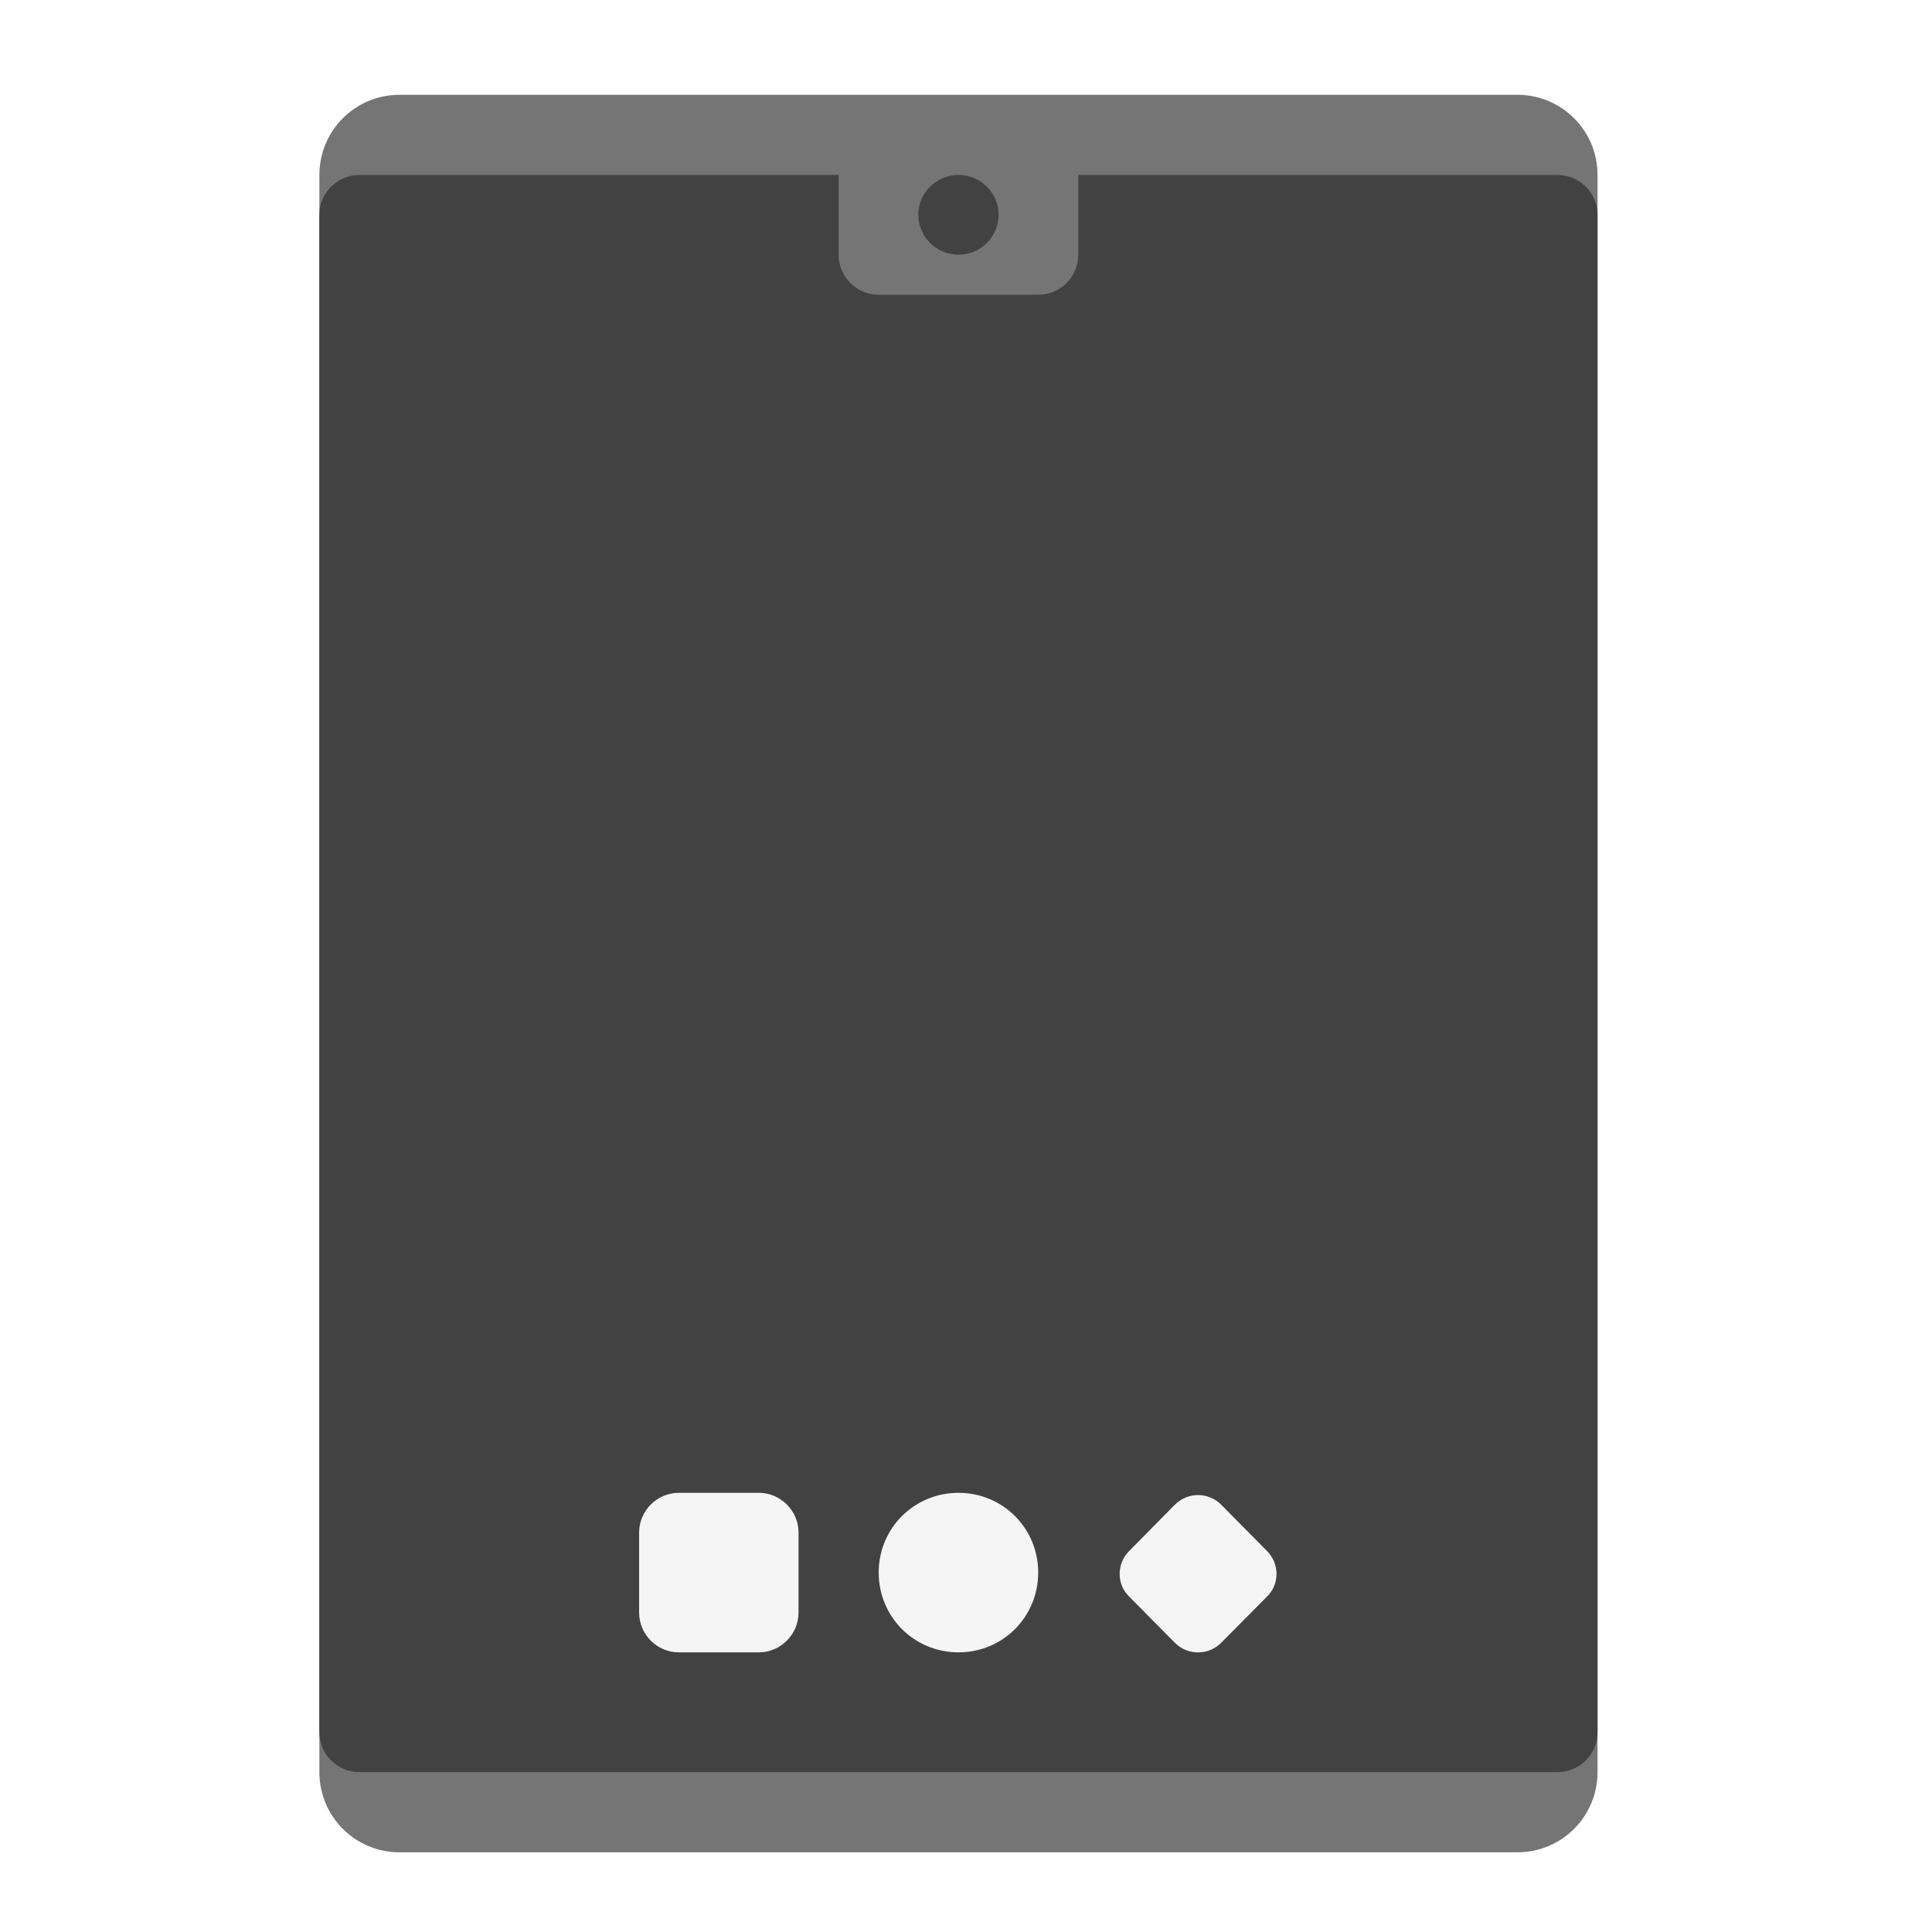
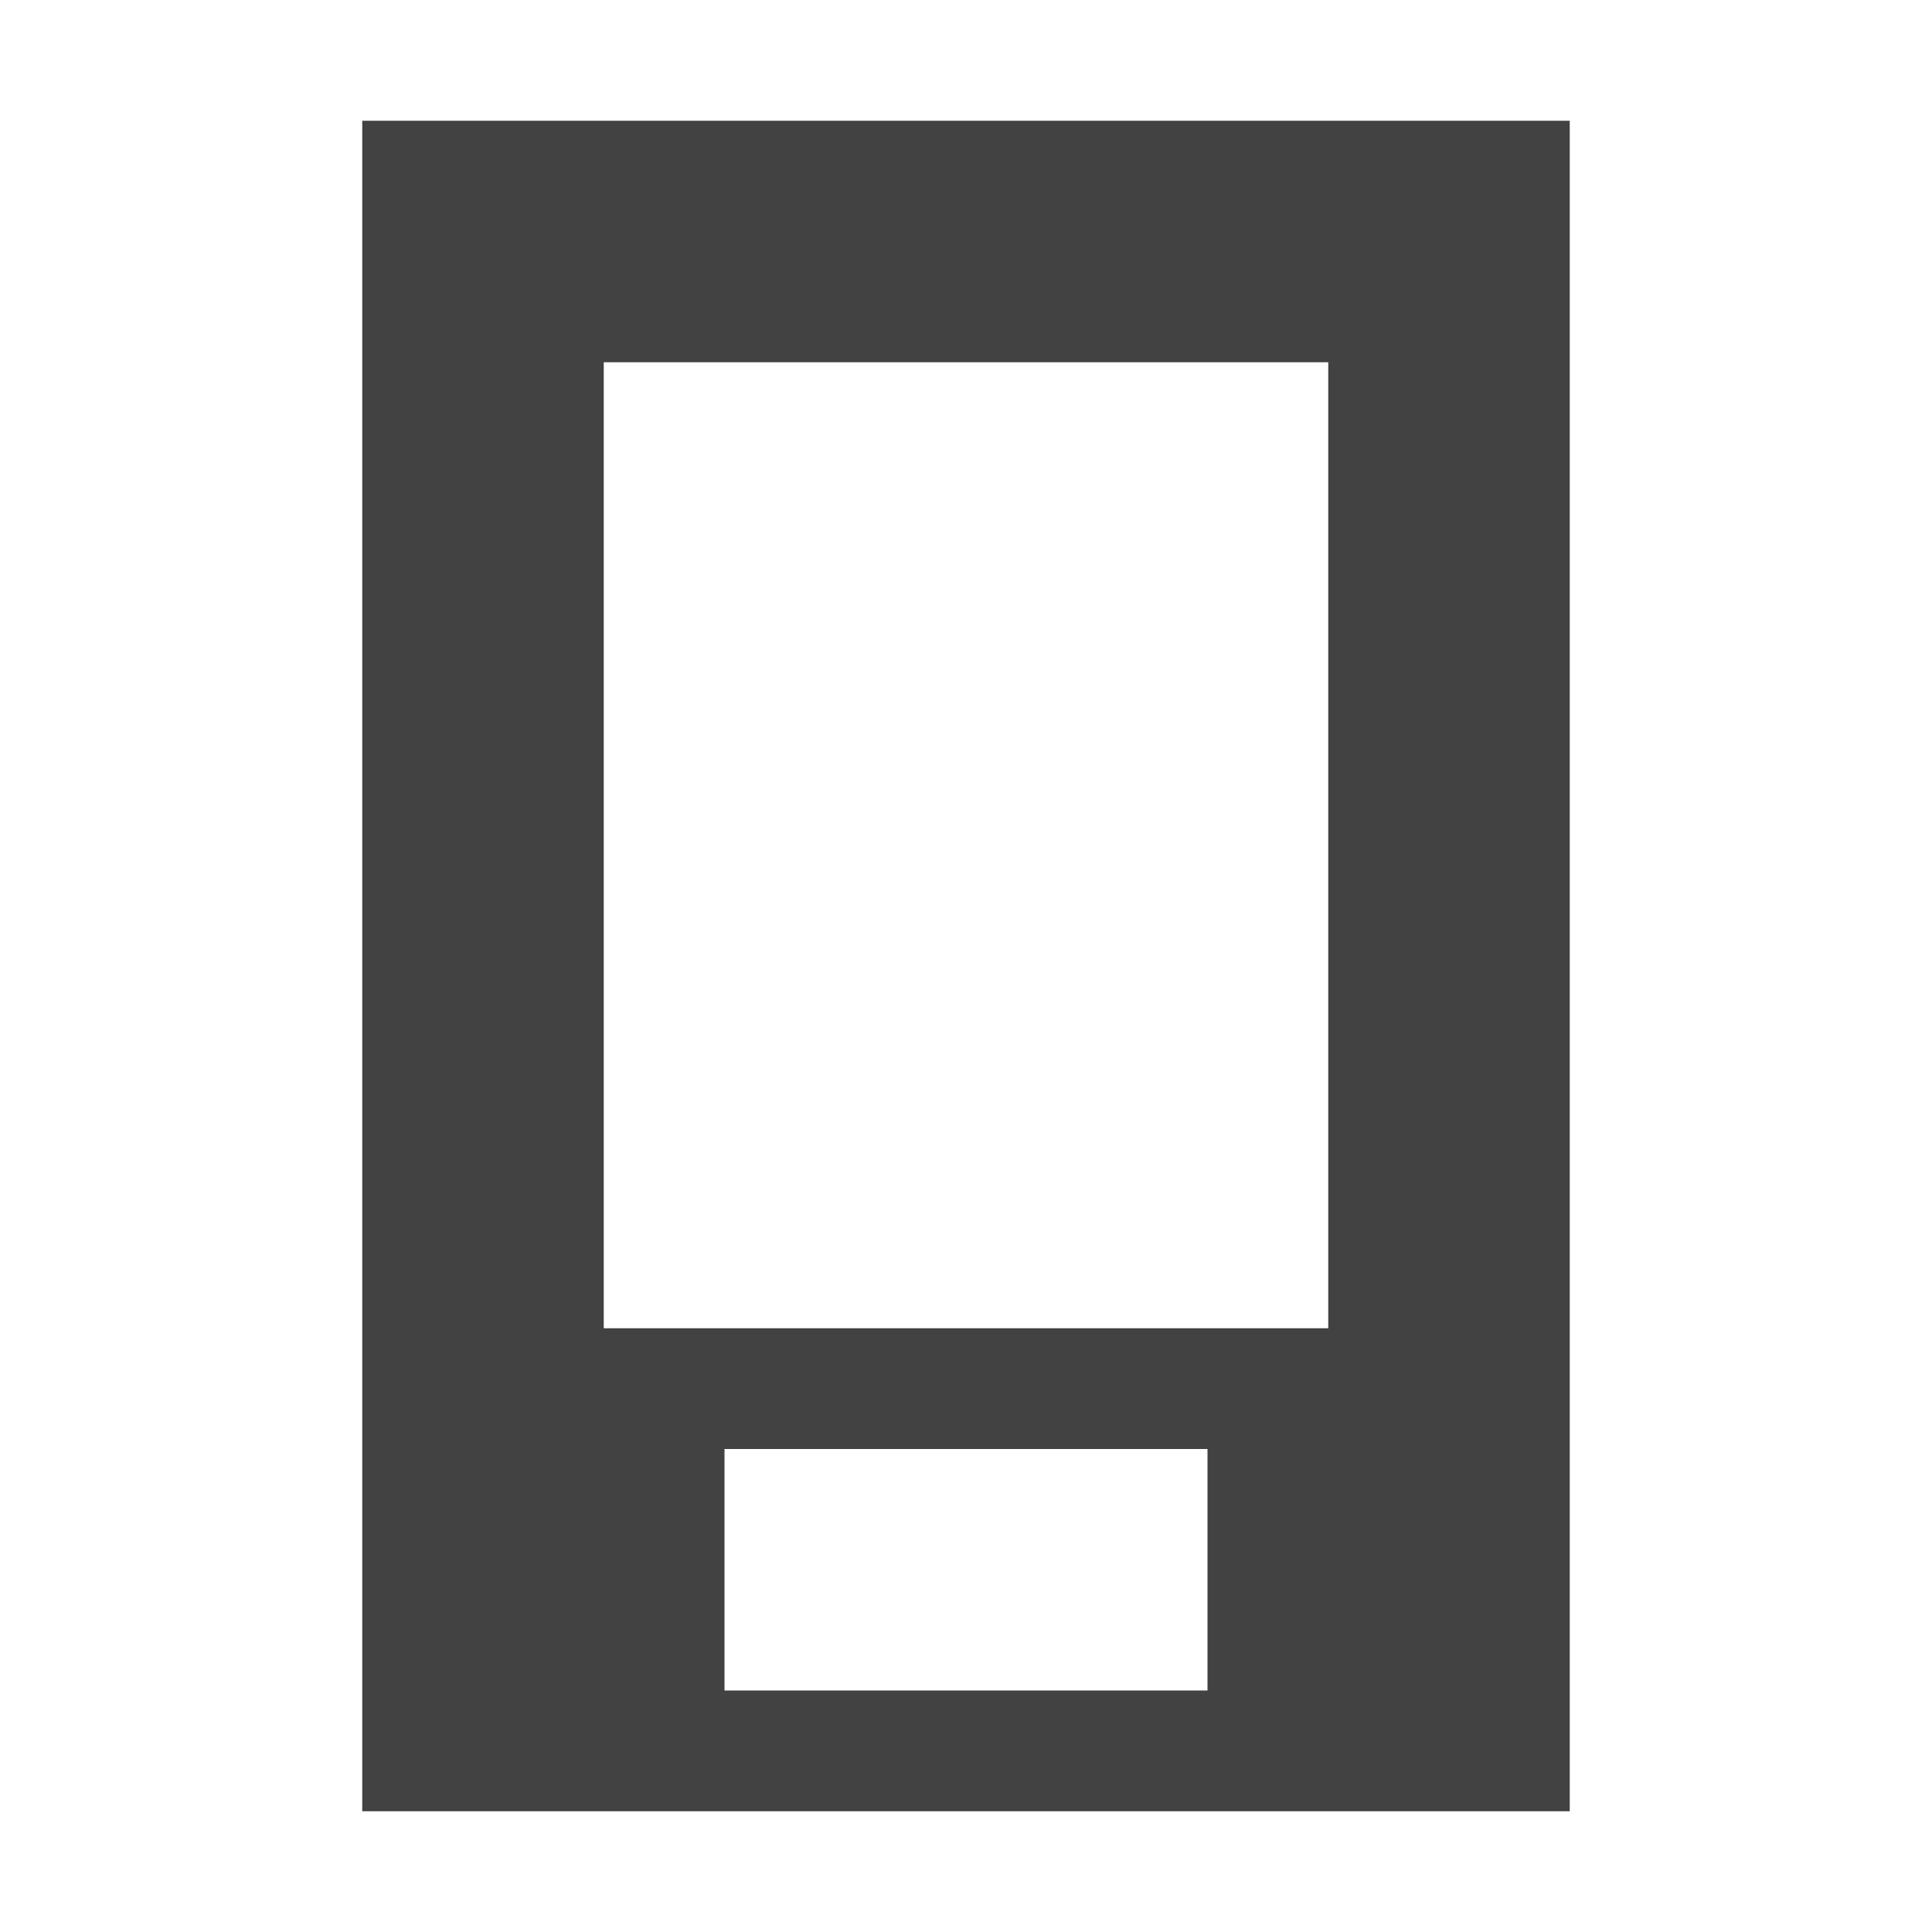
<svg xmlns="http://www.w3.org/2000/svg" width="16px" height="16px" viewBox="0 0 16 16" version="1.1">
  <g id="surface1">
-     <path style=" stroke:none;fill-rule:nonzero;fill:rgb(45.882%,45.882%,45.882%);fill-opacity:1;" d="M 3.309 0.785 L 12.566 0.785 C 12.934 0.785 13.23 1.082 13.23 1.449 L 13.23 14.676 C 13.23 15.043 12.934 15.34 12.566 15.34 L 3.309 15.34 C 2.941 15.34 2.645 15.043 2.645 14.676 L 2.645 1.449 C 2.645 1.082 2.941 0.785 3.309 0.785 Z M 3.309 0.785 " />
-     <path style=" stroke:none;fill-rule:nonzero;fill:rgb(25.882%,25.882%,25.882%);fill-opacity:1;" d="M 2.977 1.449 L 12.898 1.449 C 13.082 1.449 13.23 1.598 13.23 1.777 L 13.23 14.348 C 13.23 14.527 13.082 14.676 12.898 14.676 L 2.977 14.676 C 2.793 14.676 2.645 14.527 2.645 14.348 L 2.645 1.777 C 2.645 1.598 2.793 1.449 2.977 1.449 Z M 2.977 1.449 " />
-     <path style=" stroke:none;fill-rule:nonzero;fill:rgb(45.882%,45.882%,45.882%);fill-opacity:1;" d="M 7.277 1.117 L 8.598 1.117 C 8.781 1.117 8.93 1.266 8.93 1.449 L 8.93 2.109 C 8.93 2.293 8.781 2.441 8.598 2.441 L 7.277 2.441 C 7.094 2.441 6.945 2.293 6.945 2.109 L 6.945 1.449 C 6.945 1.266 7.094 1.117 7.277 1.117 Z M 7.277 1.117 " />
-     <path style=" stroke:none;fill-rule:nonzero;fill:rgb(25.882%,25.882%,25.882%);fill-opacity:1;" d="M 7.938 1.449 C 8.121 1.449 8.27 1.598 8.27 1.777 C 8.27 1.961 8.121 2.109 7.938 2.109 C 7.754 2.109 7.605 1.961 7.605 1.777 C 7.605 1.598 7.754 1.449 7.938 1.449 Z M 7.938 1.449 " />
-     <path style=" stroke:none;fill-rule:nonzero;fill:rgb(96.078%,96.078%,96.078%);fill-opacity:1;" d="M 5.621 12.363 L 6.285 12.363 C 6.465 12.363 6.613 12.512 6.613 12.691 L 6.613 13.355 C 6.613 13.535 6.465 13.684 6.285 13.684 L 5.621 13.684 C 5.441 13.684 5.293 13.535 5.293 13.355 L 5.293 12.691 C 5.293 12.512 5.441 12.363 5.621 12.363 Z M 5.621 12.363 " />
-     <path style=" stroke:none;fill-rule:nonzero;fill:rgb(96.078%,96.078%,96.078%);fill-opacity:1;" d="M 7.938 12.363 C 8.305 12.363 8.598 12.656 8.598 13.023 C 8.598 13.391 8.305 13.684 7.938 13.684 C 7.57 13.684 7.277 13.391 7.277 13.023 C 7.277 12.656 7.57 12.363 7.938 12.363 Z M 7.938 12.363 " />
-     <path style=" stroke:none;fill-rule:nonzero;fill:rgb(96.078%,96.078%,96.078%);fill-opacity:1;" d="M 9.352 12.844 L 9.73 12.461 C 9.836 12.355 10.008 12.355 10.113 12.461 L 10.492 12.844 C 10.598 12.949 10.598 13.121 10.492 13.223 L 10.113 13.605 C 10.008 13.711 9.836 13.711 9.73 13.605 L 9.352 13.223 C 9.246 13.121 9.246 12.949 9.352 12.844 Z M 9.352 12.844 " />
+     <defs>
+       <style id="current-color-scheme" type="text/css">
+    .ColorScheme-Text { color:#424242; } .ColorScheme-Highlight { color:#eeeeee; }
+   </style>
+     </defs>
+     <path style="fill:currentColor" class="ColorScheme-Text" d="M 3 1 L 3 15 L 13 15 L 13 1 Z M 5 3 L 11 3 L 11 11 L 5 11 Z M 6 12 L 10 12 L 10 14 L 6 14 Z M 6 12 " />
  </g>
</svg>
